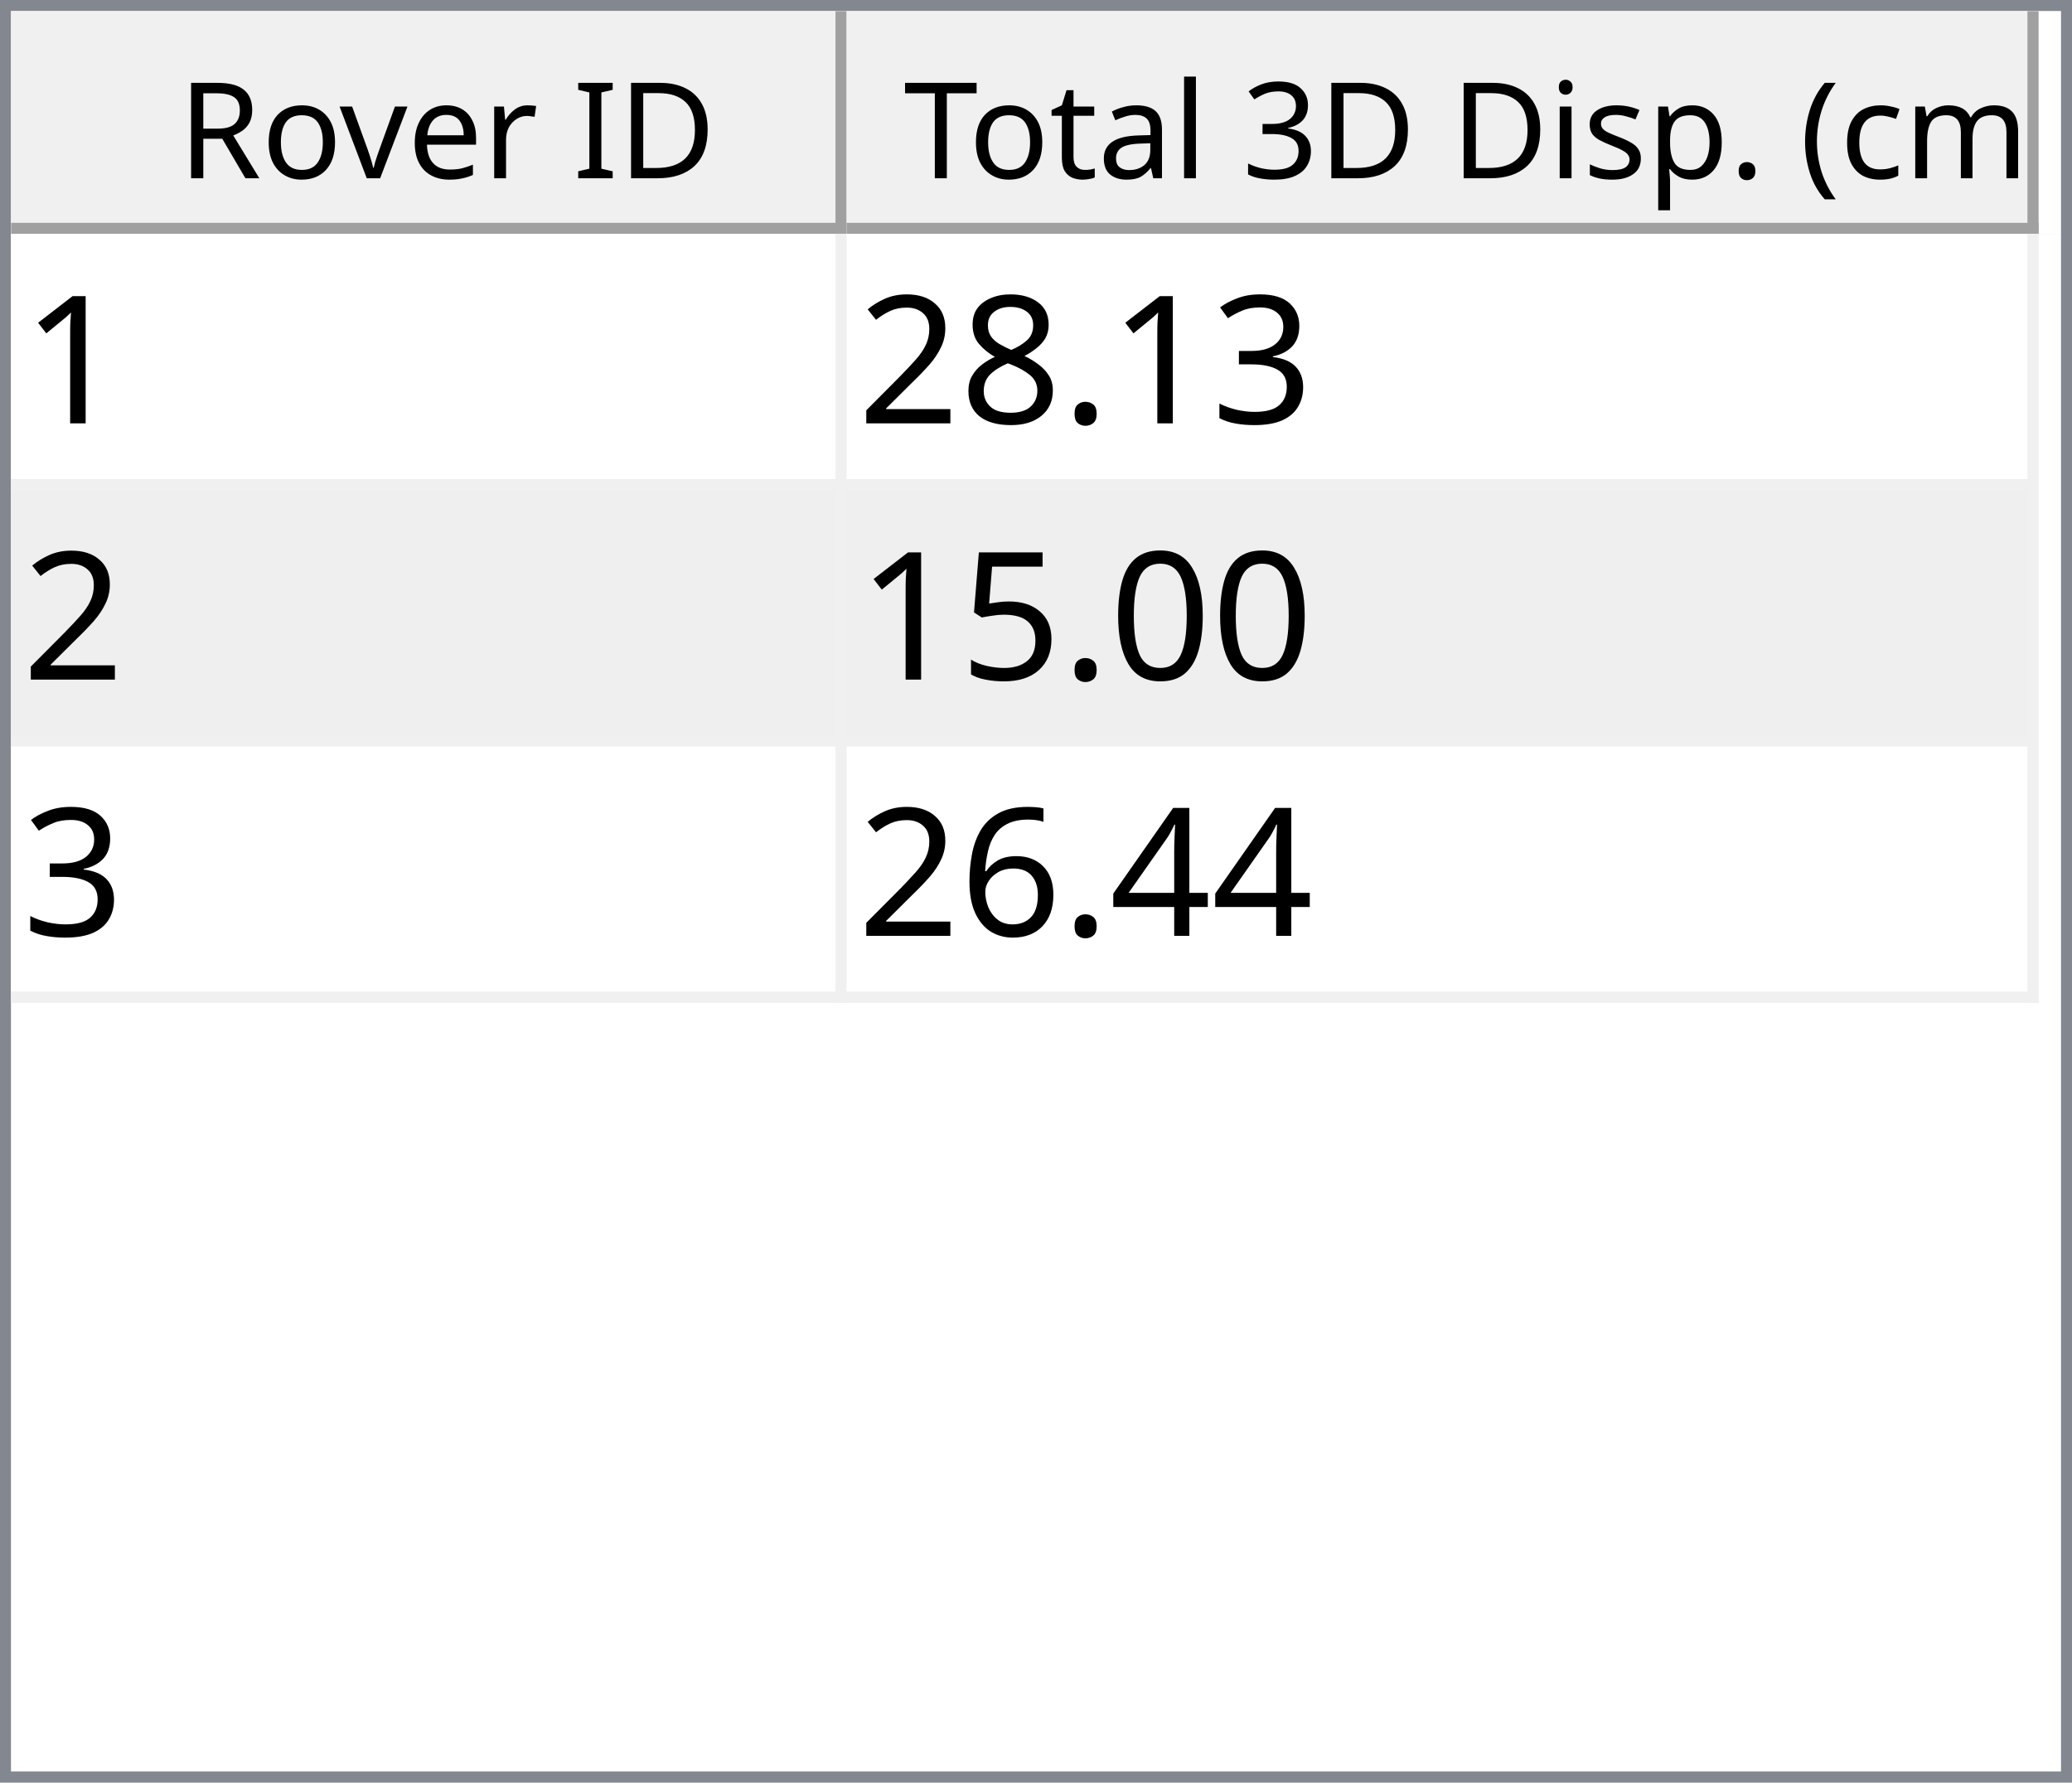
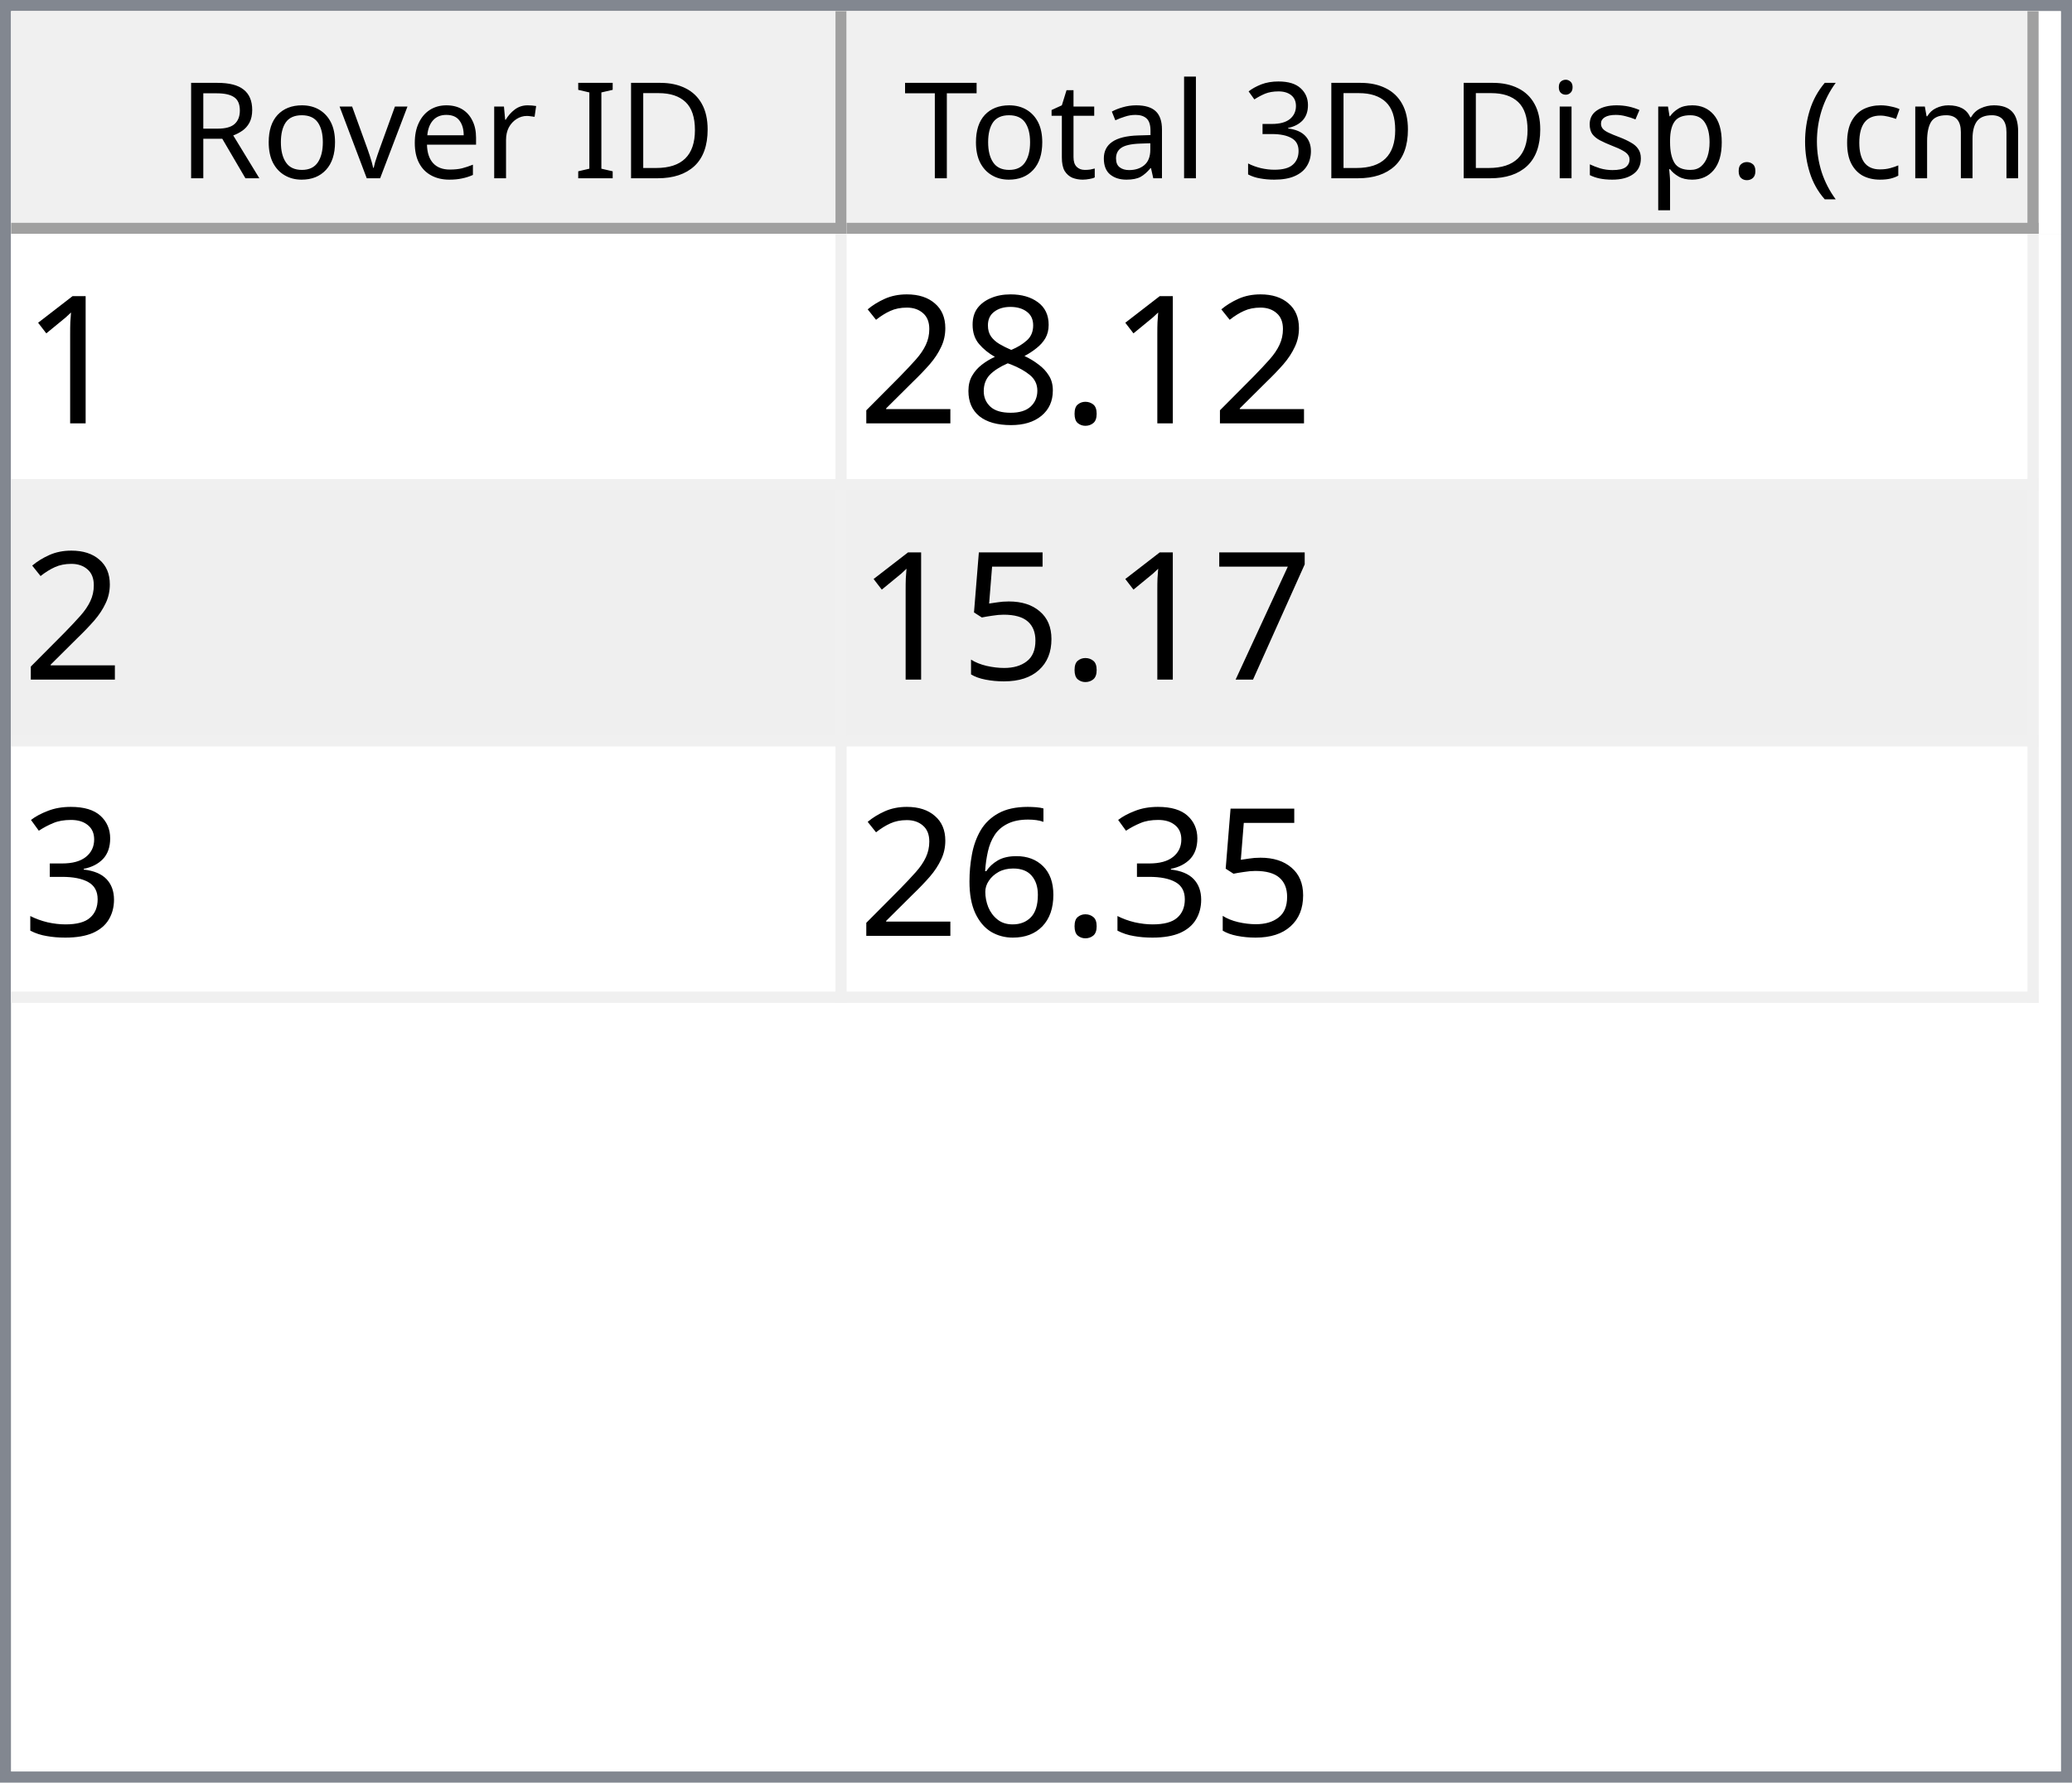
<svg xmlns="http://www.w3.org/2000/svg" style="fill-opacity:1; color-rendering:auto; color-interpolation:auto; text-rendering:auto; stroke:black; stroke-linecap:square; stroke-miterlimit:10; shape-rendering:auto; stroke-opacity:1; fill:black; stroke-dasharray:none; font-weight:normal; stroke-width:1; font-family:'Dialog'; font-style:normal; stroke-linejoin:miter; font-size:12px; stroke-dashoffset:0; image-rendering:auto;" width="186" height="160">
  <defs id="genericDefs" />
  <g>
    <defs id="defs1">
      <clipPath clipPathUnits="userSpaceOnUse" id="clipPath1">
        <path d="M0 0 L186 0 L186 160 L0 160 L0 0 Z" />
      </clipPath>
      <clipPath clipPathUnits="userSpaceOnUse" id="clipPath2">
        <path d="M0 0 L0 160 L186 160 L186 0 Z" />
      </clipPath>
      <clipPath clipPathUnits="userSpaceOnUse" id="clipPath3">
        <path d="M0 0 L0 20 L184 20 L184 0 Z" />
      </clipPath>
      <clipPath clipPathUnits="userSpaceOnUse" id="clipPath4">
        <path d="M0 0 L0 20 L75 20 L75 0 Z" />
      </clipPath>
      <clipPath clipPathUnits="userSpaceOnUse" id="clipPath5">
        <path d="M1 1 L1 19 L74 19 L74 1 Z" />
      </clipPath>
      <clipPath clipPathUnits="userSpaceOnUse" id="clipPath6">
        <path d="M0 0 L0 18 L73 18 L73 0 Z" />
      </clipPath>
      <clipPath clipPathUnits="userSpaceOnUse" id="clipPath7">
        <path d="M-0.5 -0.5 L-0.5 19.5 L74.5 19.5 L74.5 -0.5 Z" />
      </clipPath>
      <clipPath clipPathUnits="userSpaceOnUse" id="clipPath8">
        <path d="M0 0 L0 20 L107 20 L107 0 Z" />
      </clipPath>
      <clipPath clipPathUnits="userSpaceOnUse" id="clipPath9">
        <path d="M1 1 L1 19 L106 19 L106 1 Z" />
      </clipPath>
      <clipPath clipPathUnits="userSpaceOnUse" id="clipPath10">
        <path d="M0 0 L0 18 L105 18 L105 0 Z" />
      </clipPath>
      <clipPath clipPathUnits="userSpaceOnUse" id="clipPath11">
        <path d="M-0.5 -0.5 L-0.5 19.5 L106.5 19.5 L106.5 -0.5 Z" />
      </clipPath>
      <clipPath clipPathUnits="userSpaceOnUse" id="clipPath12">
        <path d="M0 0 L0 138 L184 138 L184 0 Z" />
      </clipPath>
      <clipPath clipPathUnits="userSpaceOnUse" id="clipPath13">
        <path d="M0 0 L0 69 L182 69 L182 0 Z" />
      </clipPath>
      <clipPath clipPathUnits="userSpaceOnUse" id="clipPath14">
        <path d="M-0.5 -0.5 L-0.5 68.5 L181.5 68.5 L181.5 -0.5 Z" />
      </clipPath>
      <clipPath clipPathUnits="userSpaceOnUse" id="clipPath15">
        <path d="M0 0 L0 22 L74 22 L74 0 Z" />
      </clipPath>
      <clipPath clipPathUnits="userSpaceOnUse" id="clipPath16">
        <path d="M0 0 L0 22 L106 22 L106 0 Z" />
      </clipPath>
      <font horiz-adv-x="64.551" id="font1">
        <font-face ascent="107.91" descent="25.098" units-per-em="100" style="font-style:normal; font-family:Segoe UI; font-weight:normal;" />
        <missing-glyph horiz-adv-x="64.551" d="M8.109 0 L8.109 68.266 L56.453 68.266 L56.453 0 L8.109 0 ZM15.328 7.234 L49.219 7.234 L49.219 61.031 L15.328 61.031 L15.328 7.234 Z" />
        <glyph unicode="D" horiz-adv-x="70.117" d="M9.188 0 L9.188 70.016 L28.516 70.016 Q65.531 70.016 65.531 35.891 Q65.531 19.672 55.25 9.836 Q44.969 0 27.734 0 L9.188 0 ZM17.391 62.594 L17.391 7.422 L27.828 7.422 Q41.609 7.422 49.273 14.797 Q56.938 22.172 56.938 35.688 Q56.938 62.594 28.328 62.594 L17.391 62.594 Z" />
        <glyph unicode="I" horiz-adv-x="26.611" d="M17.391 0 L9.188 0 L9.188 70.016 L17.391 70.016 L17.391 0 Z" />
        <glyph unicode=" " horiz-adv-x="27.393" d="" />
        <glyph unicode="r" horiz-adv-x="34.766" d="M34.188 41.891 Q32.078 43.5 28.125 43.5 Q23 43.5 19.555 38.672 Q16.109 33.844 16.109 25.484 L16.109 0 L8.109 0 L8.109 50 L16.109 50 L16.109 39.703 L16.312 39.703 Q18.016 44.969 21.531 47.922 Q25.047 50.875 29.391 50.875 Q32.516 50.875 34.188 50.203 L34.188 41.891 Z" />
        <glyph unicode="e" horiz-adv-x="52.295" d="M48.297 23 L12.984 23 Q13.188 14.656 17.484 10.109 Q21.781 5.562 29.297 5.562 Q37.75 5.562 44.828 11.141 L44.828 3.609 Q38.234 -1.172 27.391 -1.172 Q16.797 -1.172 10.742 5.641 Q4.688 12.453 4.688 24.812 Q4.688 36.469 11.305 43.82 Q17.922 51.172 27.734 51.172 Q37.547 51.172 42.922 44.828 Q48.297 38.484 48.297 27.203 L48.297 23 ZM40.094 29.781 Q40.047 36.719 36.75 40.578 Q33.453 44.438 27.594 44.438 Q21.922 44.438 17.969 40.383 Q14.016 36.328 13.094 29.781 L40.094 29.781 Z" />
        <glyph unicode="v" horiz-adv-x="47.9" d="M47.406 50 L27.484 0 L19.625 0 L0.688 50 L9.469 50 L22.172 13.672 Q23.578 9.672 23.922 6.688 L24.125 6.688 Q24.609 10.453 25.688 13.484 L38.969 50 L47.406 50 Z" />
        <glyph unicode="o" horiz-adv-x="58.594" d="M29 -1.172 Q17.922 -1.172 11.305 5.836 Q4.688 12.844 4.688 24.422 Q4.688 37.016 11.57 44.094 Q18.453 51.172 30.172 51.172 Q41.359 51.172 47.633 44.289 Q53.906 37.406 53.906 25.203 Q53.906 13.234 47.141 6.031 Q40.375 -1.172 29 -1.172 ZM29.594 44.438 Q21.875 44.438 17.383 39.188 Q12.891 33.938 12.891 24.703 Q12.891 15.828 17.43 10.695 Q21.969 5.562 29.594 5.562 Q37.359 5.562 41.531 10.594 Q45.703 15.625 45.703 24.906 Q45.703 34.281 41.531 39.359 Q37.359 44.438 29.594 44.438 Z" />
        <glyph unicode="R" horiz-adv-x="59.814" d="M59.375 0 L49.609 0 L37.891 19.625 Q36.281 22.359 34.766 24.289 Q33.25 26.219 31.664 27.438 Q30.078 28.656 28.25 29.219 Q26.422 29.781 24.125 29.781 L17.391 29.781 L17.391 0 L9.188 0 L9.188 70.016 L30.078 70.016 Q34.672 70.016 38.555 68.867 Q42.438 67.719 45.289 65.375 Q48.141 63.031 49.758 59.547 Q51.375 56.062 51.375 51.375 Q51.375 47.703 50.273 44.656 Q49.172 41.609 47.148 39.211 Q45.125 36.812 42.266 35.133 Q39.406 33.453 35.844 32.516 L35.844 32.328 Q37.594 31.547 38.891 30.547 Q40.188 29.547 41.359 28.18 Q42.531 26.812 43.68 25.078 Q44.828 23.344 46.234 21.047 L59.375 0 ZM17.391 62.594 L17.391 37.203 L28.516 37.203 Q31.594 37.203 34.203 38.133 Q36.812 39.062 38.719 40.797 Q40.625 42.531 41.703 45.047 Q42.781 47.562 42.781 50.688 Q42.781 56.297 39.141 59.445 Q35.5 62.594 28.609 62.594 L17.391 62.594 Z" />
        <glyph unicode=")" horiz-adv-x="30.176" d="M8.297 -15.922 L1.172 -15.922 Q16.406 2.344 16.406 26.812 Q16.406 51.469 1.078 70.016 L8.297 70.016 Q23.531 52.156 23.531 26.703 Q23.531 1.375 8.297 -15.922 Z" />
        <glyph unicode="m" horiz-adv-x="86.133" d="M79.109 0 L71.094 0 L71.094 28.719 Q71.094 37.016 68.531 40.727 Q65.969 44.438 59.906 44.438 Q54.781 44.438 51.195 39.75 Q47.609 35.062 47.609 28.516 L47.609 0 L39.594 0 L39.594 29.688 Q39.594 44.438 28.219 44.438 Q22.953 44.438 19.531 40.016 Q16.109 35.594 16.109 28.516 L16.109 0 L8.109 0 L8.109 50 L16.109 50 L16.109 42.094 L16.312 42.094 Q21.625 51.172 31.844 51.172 Q36.969 51.172 40.773 48.312 Q44.578 45.453 46 40.828 Q51.562 51.172 62.594 51.172 Q79.109 51.172 79.109 30.812 L79.109 0 Z" />
        <glyph unicode="c" horiz-adv-x="46.191" d="M42.188 2.297 Q36.422 -1.172 28.516 -1.172 Q17.828 -1.172 11.258 5.789 Q4.688 12.75 4.688 23.828 Q4.688 36.188 11.766 43.68 Q18.844 51.172 30.672 51.172 Q37.25 51.172 42.281 48.734 L42.281 40.531 Q36.719 44.438 30.375 44.438 Q22.703 44.438 17.797 38.945 Q12.891 33.453 12.891 24.516 Q12.891 15.719 17.508 10.641 Q22.125 5.562 29.891 5.562 Q36.422 5.562 42.188 9.906 L42.188 2.297 Z" />
        <glyph unicode="(" horiz-adv-x="30.176" d="M29.109 -15.922 L21.969 -15.922 Q6.844 1.375 6.844 26.703 Q6.844 52.156 21.969 70.016 L29.203 70.016 Q13.875 51.469 13.875 26.812 Q13.875 2.344 29.109 -15.922 Z" />
        <glyph unicode="." horiz-adv-x="21.68" d="M10.891 -1.078 Q8.641 -1.078 7.055 0.539 Q5.469 2.156 5.469 4.391 Q5.469 6.641 7.055 8.273 Q8.641 9.906 10.891 9.906 Q13.188 9.906 14.797 8.273 Q16.406 6.641 16.406 4.391 Q16.406 2.156 14.797 0.539 Q13.188 -1.078 10.891 -1.078 Z" />
        <glyph unicode="p" horiz-adv-x="58.789" d="M16.312 7.234 L16.109 7.234 L16.109 -23 L8.109 -23 L8.109 50 L16.109 50 L16.109 41.219 L16.312 41.219 Q22.219 51.172 33.594 51.172 Q43.266 51.172 48.688 44.461 Q54.109 37.75 54.109 26.469 Q54.109 13.922 48 6.375 Q41.891 -1.172 31.297 -1.172 Q21.578 -1.172 16.312 7.234 ZM16.109 27.391 L16.109 20.406 Q16.109 14.203 20.141 9.883 Q24.172 5.562 30.375 5.562 Q37.641 5.562 41.773 11.133 Q45.906 16.703 45.906 26.609 Q45.906 34.969 42.047 39.703 Q38.188 44.438 31.594 44.438 Q24.609 44.438 20.359 39.578 Q16.109 34.719 16.109 27.391 Z" />
        <glyph unicode="s" horiz-adv-x="42.432" d="M5.078 1.812 L5.078 10.406 Q11.625 5.562 19.484 5.562 Q30.031 5.562 30.031 12.594 Q30.031 14.594 29.125 15.992 Q28.219 17.391 26.68 18.461 Q25.141 19.531 23.07 20.383 Q21 21.234 18.609 22.172 Q15.281 23.484 12.766 24.828 Q10.25 26.172 8.57 27.859 Q6.891 29.547 6.031 31.695 Q5.172 33.844 5.172 36.719 Q5.172 40.234 6.789 42.945 Q8.406 45.656 11.086 47.484 Q13.766 49.312 17.211 50.242 Q20.656 51.172 24.312 51.172 Q30.812 51.172 35.938 48.922 L35.938 40.828 Q30.422 44.438 23.25 44.438 Q21 44.438 19.195 43.922 Q17.391 43.406 16.094 42.477 Q14.797 41.547 14.086 40.258 Q13.375 38.969 13.375 37.406 Q13.375 35.453 14.086 34.133 Q14.797 32.812 16.164 31.789 Q17.531 30.766 19.484 29.938 Q21.438 29.109 23.922 28.125 Q27.25 26.859 29.883 25.516 Q32.516 24.172 34.375 22.484 Q36.234 20.797 37.234 18.602 Q38.234 16.406 38.234 13.375 Q38.234 9.672 36.602 6.938 Q34.969 4.203 32.234 2.398 Q29.5 0.594 25.93 -0.289 Q22.359 -1.172 18.453 -1.172 Q10.75 -1.172 5.078 1.812 Z" />
        <glyph unicode="i" horiz-adv-x="24.219" d="M12.203 62.703 Q10.062 62.703 8.547 64.164 Q7.031 65.625 7.031 67.875 Q7.031 70.125 8.547 71.609 Q10.062 73.094 12.203 73.094 Q14.406 73.094 15.945 71.609 Q17.484 70.125 17.484 67.875 Q17.484 65.719 15.945 64.211 Q14.406 62.703 12.203 62.703 ZM16.109 0 L8.109 0 L8.109 50 L16.109 50 L16.109 0 Z" />
        <glyph unicode="3" horiz-adv-x="53.906" d="M46.531 19.828 Q46.531 15.094 44.75 11.211 Q42.969 7.328 39.719 4.57 Q36.469 1.812 31.93 0.297 Q27.391 -1.219 21.922 -1.219 Q11.922 -1.219 6 2.594 L6 11.188 Q13.094 5.609 22.219 5.609 Q25.875 5.609 28.828 6.539 Q31.781 7.469 33.906 9.227 Q36.031 10.984 37.18 13.477 Q38.328 15.969 38.328 19.094 Q38.328 32.812 18.797 32.812 L12.984 32.812 L12.984 39.594 L18.5 39.594 Q35.797 39.594 35.797 52.484 Q35.797 64.406 22.609 64.406 Q15.188 64.406 8.688 59.422 L8.688 67.188 Q15.375 71.188 24.609 71.188 Q29 71.188 32.57 69.969 Q36.141 68.75 38.68 66.555 Q41.219 64.359 42.609 61.281 Q44 58.203 44 54.5 Q44 40.672 30.031 36.719 L30.031 36.531 Q33.594 36.141 36.625 34.797 Q39.656 33.453 41.852 31.305 Q44.047 29.156 45.289 26.25 Q46.531 23.344 46.531 19.828 Z" />
        <glyph unicode="l" horiz-adv-x="24.219" d="M16.109 0 L8.109 0 L8.109 74.031 L16.109 74.031 L16.109 0 Z" />
        <glyph unicode="a" horiz-adv-x="50.879" d="M43.891 0 L35.891 0 L35.891 7.812 L35.688 7.812 Q30.469 -1.172 20.312 -1.172 Q12.844 -1.172 8.617 2.781 Q4.391 6.734 4.391 13.281 Q4.391 27.297 20.906 29.594 L35.891 31.688 Q35.891 44.438 25.594 44.438 Q16.547 44.438 9.281 38.281 L9.281 46.484 Q16.656 51.172 26.266 51.172 Q43.891 51.172 43.891 32.516 L43.891 0 ZM35.891 25.297 L23.828 23.641 Q18.266 22.859 15.43 20.875 Q12.594 18.891 12.594 13.875 Q12.594 10.203 15.211 7.883 Q17.828 5.562 22.172 5.562 Q28.125 5.562 32.008 9.742 Q35.891 13.922 35.891 20.312 L35.891 25.297 Z" />
        <glyph unicode="t" horiz-adv-x="33.887" d="M31.297 0.484 Q28.469 -1.078 23.828 -1.078 Q10.688 -1.078 10.688 13.578 L10.688 43.172 L2.094 43.172 L2.094 50 L10.688 50 L10.688 62.203 L18.703 64.797 L18.703 50 L31.297 50 L31.297 43.172 L18.703 43.172 L18.703 14.984 Q18.703 9.969 20.414 7.82 Q22.125 5.672 26.078 5.672 Q29.109 5.672 31.297 7.328 L31.297 0.484 Z" />
        <glyph unicode="T" horiz-adv-x="52.393" d="M50.594 62.594 L30.375 62.594 L30.375 0 L22.172 0 L22.172 62.594 L2 62.594 L2 70.016 L50.594 70.016 L50.594 62.594 Z" />
      </font>
      <font horiz-adv-x="75.0" id="font2">
        <font-face ascent="100.537" descent="21.973" units-per-em="100" style="font-style:normal; font-family:sans-serif; font-weight:normal;" />
        <missing-glyph horiz-adv-x="75.0" d="M12.5 0 L12.5 62.5 L62.5 62.5 L62.5 0 L12.5 0 ZM14.062 1.562 L60.938 1.562 L60.938 60.938 L14.062 60.938 L14.062 1.562 Z" />
        <glyph unicode="1" horiz-adv-x="55.615" d="M37.25 0 L28.469 0 L28.469 56 Q25.297 52.984 20.141 49.953 Q14.984 46.922 10.891 45.406 L10.891 53.906 Q18.266 57.375 23.781 62.305 Q29.297 67.234 31.594 71.875 L37.25 71.875 L37.25 0 Z" />
-         <glyph unicode="3" horiz-adv-x="55.615" d="M4.203 18.891 L12.984 20.062 Q14.5 12.594 18.141 9.297 Q21.781 6 27 6 Q33.203 6 37.477 10.297 Q41.75 14.594 41.75 20.953 Q41.75 27 37.797 30.93 Q33.844 34.859 27.734 34.859 Q25.25 34.859 21.531 33.891 L22.516 41.609 Q23.391 41.5 23.922 41.5 Q29.547 41.5 34.039 44.43 Q38.531 47.359 38.531 53.469 Q38.531 58.297 35.258 61.477 Q31.984 64.656 26.812 64.656 Q21.688 64.656 18.266 61.43 Q14.844 58.203 13.875 51.766 L5.078 53.328 Q6.688 62.156 12.398 67.016 Q18.109 71.875 26.609 71.875 Q32.469 71.875 37.398 69.359 Q42.328 66.844 44.945 62.5 Q47.562 58.156 47.562 53.266 Q47.562 48.641 45.07 44.828 Q42.578 41.016 37.703 38.766 Q44.047 37.312 47.562 32.695 Q51.078 28.078 51.078 21.141 Q51.078 11.766 44.242 5.25 Q37.406 -1.266 26.953 -1.266 Q17.531 -1.266 11.305 4.352 Q5.078 9.969 4.203 18.891 Z" />
        <glyph unicode="." horiz-adv-x="27.783" d="M9.078 0 L9.078 10.016 L19.094 10.016 L19.094 0 L9.078 0 Z" />
        <glyph unicode="8" horiz-adv-x="55.615" d="M17.672 38.812 Q12.203 40.828 9.57 44.539 Q6.938 48.25 6.938 53.422 Q6.938 61.234 12.555 66.555 Q18.172 71.875 27.484 71.875 Q36.859 71.875 42.578 66.43 Q48.297 60.984 48.297 53.172 Q48.297 48.188 45.68 44.508 Q43.062 40.828 37.75 38.812 Q44.344 36.672 47.781 31.883 Q51.219 27.094 51.219 20.453 Q51.219 11.281 44.727 5.031 Q38.234 -1.219 27.641 -1.219 Q17.047 -1.219 10.547 5.055 Q4.047 11.328 4.047 20.703 Q4.047 27.688 7.594 32.398 Q11.141 37.109 17.672 38.812 ZM15.922 53.719 Q15.922 48.641 19.195 45.414 Q22.469 42.188 27.688 42.188 Q32.766 42.188 36.016 45.383 Q39.266 48.578 39.266 53.219 Q39.266 58.062 35.914 61.359 Q32.562 64.656 27.594 64.656 Q22.562 64.656 19.242 61.43 Q15.922 58.203 15.922 53.719 ZM13.094 20.656 Q13.094 16.891 14.875 13.375 Q16.656 9.859 20.172 7.93 Q23.688 6 27.734 6 Q34.031 6 38.133 10.055 Q42.234 14.109 42.234 20.359 Q42.234 26.703 38.016 30.859 Q33.797 35.016 27.438 35.016 Q21.234 35.016 17.164 30.914 Q13.094 26.812 13.094 20.656 Z" />
        <glyph unicode="2" horiz-adv-x="55.615" d="M50.344 8.453 L50.344 0 L3.031 0 Q2.938 3.172 4.047 6.109 Q5.859 10.938 9.836 15.625 Q13.812 20.312 21.344 26.469 Q33.016 36.031 37.117 41.625 Q41.219 47.219 41.219 52.203 Q41.219 57.422 37.477 61.008 Q33.734 64.594 27.734 64.594 Q21.391 64.594 17.578 60.789 Q13.766 56.984 13.719 50.25 L4.688 51.172 Q5.609 61.281 11.664 66.578 Q17.719 71.875 27.938 71.875 Q38.234 71.875 44.242 66.164 Q50.25 60.453 50.25 52 Q50.25 47.703 48.492 43.555 Q46.734 39.406 42.656 34.812 Q38.578 30.219 29.109 22.219 Q21.188 15.578 18.945 13.211 Q16.703 10.844 15.234 8.453 L50.344 8.453 Z" />
-         <glyph unicode="0" horiz-adv-x="55.615" d="M4.156 35.297 Q4.156 48 6.766 55.742 Q9.375 63.484 14.523 67.68 Q19.672 71.875 27.484 71.875 Q33.25 71.875 37.594 69.555 Q41.938 67.234 44.773 62.867 Q47.609 58.5 49.219 52.227 Q50.828 45.953 50.828 35.297 Q50.828 22.703 48.242 14.969 Q45.656 7.234 40.508 3.008 Q35.359 -1.219 27.484 -1.219 Q17.141 -1.219 11.234 6.203 Q4.156 15.141 4.156 35.297 ZM13.188 35.297 Q13.188 17.672 17.312 11.836 Q21.438 6 27.484 6 Q33.547 6 37.672 11.859 Q41.797 17.719 41.797 35.297 Q41.797 52.984 37.672 58.789 Q33.547 64.594 27.391 64.594 Q21.344 64.594 17.719 59.469 Q13.188 52.938 13.188 35.297 Z" />
+         <glyph unicode="7" horiz-adv-x="55.615" d="M4.734 62.203 L4.734 70.656 L51.078 70.656 L51.078 63.812 Q44.234 56.547 37.523 44.484 Q30.812 32.422 27.156 19.672 Q24.516 10.688 23.781 0 L14.75 0 Q14.891 8.453 18.062 20.414 Q21.234 32.375 27.172 43.484 Q33.109 54.594 39.797 62.203 L4.734 62.203 Z" />
        <glyph unicode="5" horiz-adv-x="55.615" d="M4.156 18.75 L13.375 19.531 Q14.406 12.797 18.141 9.398 Q21.875 6 27.156 6 Q33.5 6 37.891 10.789 Q42.281 15.578 42.281 23.484 Q42.281 31 38.062 35.352 Q33.844 39.703 27 39.703 Q22.75 39.703 19.336 37.773 Q15.922 35.844 13.969 32.766 L5.719 33.844 L12.641 70.609 L48.25 70.609 L48.25 62.203 L19.672 62.203 L15.828 42.969 Q22.266 47.469 29.344 47.469 Q38.719 47.469 45.164 40.969 Q51.609 34.469 51.609 24.266 Q51.609 14.547 45.953 7.469 Q39.062 -1.219 27.156 -1.219 Q17.391 -1.219 11.211 4.25 Q5.031 9.719 4.156 18.75 Z" />
-         <glyph unicode="4" horiz-adv-x="55.615" d="M32.328 0 L32.328 17.141 L1.266 17.141 L1.266 25.203 L33.938 71.578 L41.109 71.578 L41.109 25.203 L50.781 25.203 L50.781 17.141 L41.109 17.141 L41.109 0 L32.328 0 ZM32.328 25.203 L32.328 57.469 L9.906 25.203 L32.328 25.203 Z" />
+         <glyph unicode="3" horiz-adv-x="55.615" d="M4.203 18.891 L12.984 20.062 Q14.5 12.594 18.141 9.297 Q21.781 6 27 6 Q33.203 6 37.477 10.297 Q41.75 14.594 41.75 20.953 Q41.75 27 37.797 30.93 Q33.844 34.859 27.734 34.859 Q25.25 34.859 21.531 33.891 L22.516 41.609 Q23.391 41.5 23.922 41.5 Q29.547 41.5 34.039 44.43 Q38.531 47.359 38.531 53.469 Q38.531 58.297 35.258 61.477 Q31.984 64.656 26.812 64.656 Q21.688 64.656 18.266 61.43 Q14.844 58.203 13.875 51.766 L5.078 53.328 Q6.688 62.156 12.398 67.016 Q18.109 71.875 26.609 71.875 Q32.469 71.875 37.398 69.359 Q42.328 66.844 44.945 62.5 Q47.562 58.156 47.562 53.266 Q47.562 48.641 45.07 44.828 Q42.578 41.016 37.703 38.766 Q44.047 37.312 47.562 32.695 Q51.078 28.078 51.078 21.141 Q51.078 11.766 44.242 5.25 Q37.406 -1.266 26.953 -1.266 Q17.531 -1.266 11.305 4.352 Q5.078 9.969 4.203 18.891 Z" />
        <glyph unicode="6" horiz-adv-x="55.615" d="M49.75 54.047 L41.016 53.375 Q39.844 58.547 37.703 60.891 Q34.125 64.656 28.906 64.656 Q24.703 64.656 21.531 62.312 Q17.391 59.281 14.992 53.469 Q12.594 47.656 12.5 36.922 Q15.672 41.75 20.266 44.094 Q24.859 46.438 29.891 46.438 Q38.672 46.438 44.852 39.969 Q51.031 33.5 51.031 23.25 Q51.031 16.5 48.125 10.719 Q45.219 4.938 40.141 1.859 Q35.062 -1.219 28.609 -1.219 Q17.625 -1.219 10.695 6.859 Q3.766 14.938 3.766 33.5 Q3.766 54.25 11.422 63.672 Q18.109 71.875 29.438 71.875 Q37.891 71.875 43.289 67.141 Q48.688 62.406 49.75 54.047 ZM13.875 23.188 Q13.875 18.656 15.797 14.508 Q17.719 10.359 21.188 8.18 Q24.656 6 28.469 6 Q34.031 6 38.039 10.492 Q42.047 14.984 42.047 22.703 Q42.047 30.125 38.086 34.398 Q34.125 38.672 28.125 38.672 Q22.172 38.672 18.023 34.398 Q13.875 30.125 13.875 23.188 Z" />
      </font>
    </defs>
    <g style="fill:white; stroke:white;">
      <rect x="0" y="0" width="186" style="clip-path:url(#clipPath1); stroke:none;" height="160" />
    </g>
    <g style="fill:white; text-rendering:optimizeSpeed; color-rendering:optimizeSpeed; image-rendering:optimizeSpeed; shape-rendering:crispEdges; stroke:white; color-interpolation:sRGB;">
      <rect x="0" width="186" height="160" y="0" style="stroke:none;" />
      <path style="stroke:none;" d="M0 160 L186 160 L186 0 L0 0 Z" />
    </g>
    <g style="fill:rgb(240,240,240); font-family:'Segoe UI'; stroke:rgb(240,240,240);">
      <rect x="0" y="0" width="186" style="clip-path:url(#clipPath2); stroke:none;" height="160" />
    </g>
    <g style="fill:rgb(130,135,144); font-family:'Segoe UI'; stroke:rgb(130,135,144);">
      <path d="M0 0 L186 0 L186 160 L0 160 L0 0 ZM1 1 L185 1 L185 159 L1 159 L1 1 Z" style="fill-rule:evenodd; clip-path:url(#clipPath2); stroke:none;" />
    </g>
    <g style="fill:white; font-family:'Segoe UI'; stroke:white;" transform="translate(1,1)">
      <rect x="0" y="0" width="184" style="clip-path:url(#clipPath3); stroke:none;" height="20" />
    </g>
    <g style="fill:rgb(240,240,240); font-family:'Segoe UI'; stroke:rgb(240,240,240);" transform="translate(1,1)">
      <rect x="0" y="0" width="75" style="clip-path:url(#clipPath4); stroke:none;" height="20" />
    </g>
    <g style="font-family:'Segoe UI';" transform="translate(2,2)">
      <text x="14" xml:space="preserve" y="14" style="clip-path:url(#clipPath6); stroke:none;">Rover ID</text>
    </g>
    <g style="fill:rgb(160,160,160); font-family:'Segoe UI'; stroke:rgb(160,160,160); stroke-linejoin:bevel;" transform="translate(1.5,1.5)">
      <line x1="74" x2="74" y1="0" style="fill:none; clip-path:url(#clipPath7);" y2="19" />
    </g>
    <g style="fill:rgb(160,160,160); font-family:'Segoe UI'; stroke:rgb(160,160,160); stroke-linejoin:bevel;" transform="matrix(1,0,0,1,1,1) translate(0.5,0.5)">
      <line x1="0" x2="74" y1="19" style="fill:none; clip-path:url(#clipPath7);" y2="19" />
    </g>
    <g style="fill:rgb(240,240,240); font-family:'Segoe UI'; stroke:rgb(240,240,240);" transform="translate(76,1)">
      <rect x="0" y="0" width="107" style="clip-path:url(#clipPath8); stroke:none;" height="20" />
    </g>
    <g style="font-family:'Segoe UI';" transform="translate(77,2)">
      <text x="1" xml:space="preserve" y="14" style="clip-path:url(#clipPath10); stroke:none;"> Total 3D Disp. (cm)</text>
    </g>
    <g style="fill:rgb(160,160,160); font-family:'Segoe UI'; stroke:rgb(160,160,160); stroke-linejoin:bevel;" transform="translate(76.5,1.5)">
      <line x1="106" x2="106" y1="0" style="fill:none; clip-path:url(#clipPath11);" y2="19" />
    </g>
    <g style="fill:rgb(160,160,160); font-family:'Segoe UI'; stroke:rgb(160,160,160); stroke-linejoin:bevel;" transform="matrix(1,0,0,1,76,1) translate(0.5,0.5)">
      <line x1="0" x2="106" y1="19" style="fill:none; clip-path:url(#clipPath11);" y2="19" />
    </g>
    <g style="fill:white; font-family:'Segoe UI'; stroke:white;" transform="translate(1,21)">
      <rect x="0" y="0" width="184" style="clip-path:url(#clipPath12); stroke:none;" height="138" />
    </g>
    <g style="fill:rgb(240,240,240); font-size:16px; font-family:sans-serif; stroke:rgb(240,240,240);" transform="translate(1,21)">
      <rect x="0" y="0" width="182" style="clip-path:url(#clipPath13); stroke:none;" height="69" />
      <line transform="translate(0.5,0.5)" x1="0" x2="181" y1="22" style="clip-path:url(#clipPath14); fill:none; stroke-linejoin:bevel;" y2="22" />
    </g>
    <g transform="matrix(1,0,0,1,1,21) translate(0.5,0.5)" style="fill:rgb(240,240,240); font-size:16px; font-family:sans-serif; stroke:rgb(240,240,240); stroke-linejoin:bevel;">
      <line x1="0" x2="181" y1="45" style="fill:none; clip-path:url(#clipPath14);" y2="45" />
    </g>
    <g transform="matrix(1,0,0,1,1,21) translate(0.5,0.5)" style="fill:rgb(240,240,240); font-size:16px; font-family:sans-serif; stroke:rgb(240,240,240); stroke-linejoin:bevel;">
      <line x1="0" x2="181" y1="68" style="fill:none; clip-path:url(#clipPath14);" y2="68" />
    </g>
    <g transform="matrix(1,0,0,1,1,21) translate(0.5,0.5)" style="fill:rgb(240,240,240); font-size:16px; font-family:sans-serif; stroke:rgb(240,240,240); stroke-linejoin:bevel;">
      <line x1="74" x2="74" y1="0" style="fill:none; clip-path:url(#clipPath14);" y2="68" />
    </g>
    <g transform="matrix(1,0,0,1,1,21) translate(0.5,0.5)" style="fill:rgb(240,240,240); font-size:16px; font-family:sans-serif; stroke:rgb(240,240,240); stroke-linejoin:bevel;">
      <line x1="181" x2="181" y1="0" style="fill:none; clip-path:url(#clipPath14);" y2="68" />
    </g>
    <g style="fill:white; font-size:16px; font-family:sans-serif; stroke:white;" transform="matrix(1,0,0,1,1,21)">
      <rect x="0" y="0" width="74" style="clip-path:url(#clipPath15); stroke:none;" height="22" />
      <text x="1" y="17" style="fill:black; clip-path:url(#clipPath15); stroke:none;" xml:space="preserve">1</text>
    </g>
    <g style="fill:white; font-size:16px; font-family:sans-serif; stroke:white;" transform="matrix(1,0,0,1,1,21) translate(75,0)">
      <rect x="0" y="0" width="106" style="clip-path:url(#clipPath16); stroke:none;" height="22" />
-       <text x="1" y="17" style="fill:black; clip-path:url(#clipPath16); stroke:none;" xml:space="preserve">28.13</text>
+       <text x="1" y="17" style="fill:black; clip-path:url(#clipPath16); stroke:none;" xml:space="preserve">28.12</text>
    </g>
    <g style="fill:rgb(239,239,239); font-size:16px; font-family:sans-serif; stroke:rgb(239,239,239);" transform="matrix(1,0,0,1,1,21) translate(0,23)">
      <rect x="0" y="0" width="74" style="clip-path:url(#clipPath15); stroke:none;" height="22" />
      <text x="1" y="17" style="fill:black; clip-path:url(#clipPath15); stroke:none;" xml:space="preserve">2</text>
    </g>
    <g style="fill:rgb(239,239,239); font-size:16px; font-family:sans-serif; stroke:rgb(239,239,239);" transform="matrix(1,0,0,1,1,21) translate(75,23)">
      <rect x="0" y="0" width="106" style="clip-path:url(#clipPath16); stroke:none;" height="22" />
-       <text x="1" y="17" style="fill:black; clip-path:url(#clipPath16); stroke:none;" xml:space="preserve">15.00</text>
+       <text x="1" y="17" style="fill:black; clip-path:url(#clipPath16); stroke:none;" xml:space="preserve">15.17</text>
    </g>
    <g style="fill:white; font-size:16px; font-family:sans-serif; stroke:white;" transform="matrix(1,0,0,1,1,21) translate(0,46)">
      <rect x="0" y="0" width="74" style="clip-path:url(#clipPath15); stroke:none;" height="22" />
      <text x="1" y="17" style="fill:black; clip-path:url(#clipPath15); stroke:none;" xml:space="preserve">3</text>
    </g>
    <g style="fill:white; font-size:16px; font-family:sans-serif; stroke:white;" transform="matrix(1,0,0,1,1,21) translate(75,46)">
      <rect x="0" y="0" width="106" style="clip-path:url(#clipPath16); stroke:none;" height="22" />
-       <text x="1" y="17" style="fill:black; clip-path:url(#clipPath16); stroke:none;" xml:space="preserve">26.44</text>
+       <text x="1" y="17" style="fill:black; clip-path:url(#clipPath16); stroke:none;" xml:space="preserve">26.35</text>
    </g>
  </g>
</svg>
